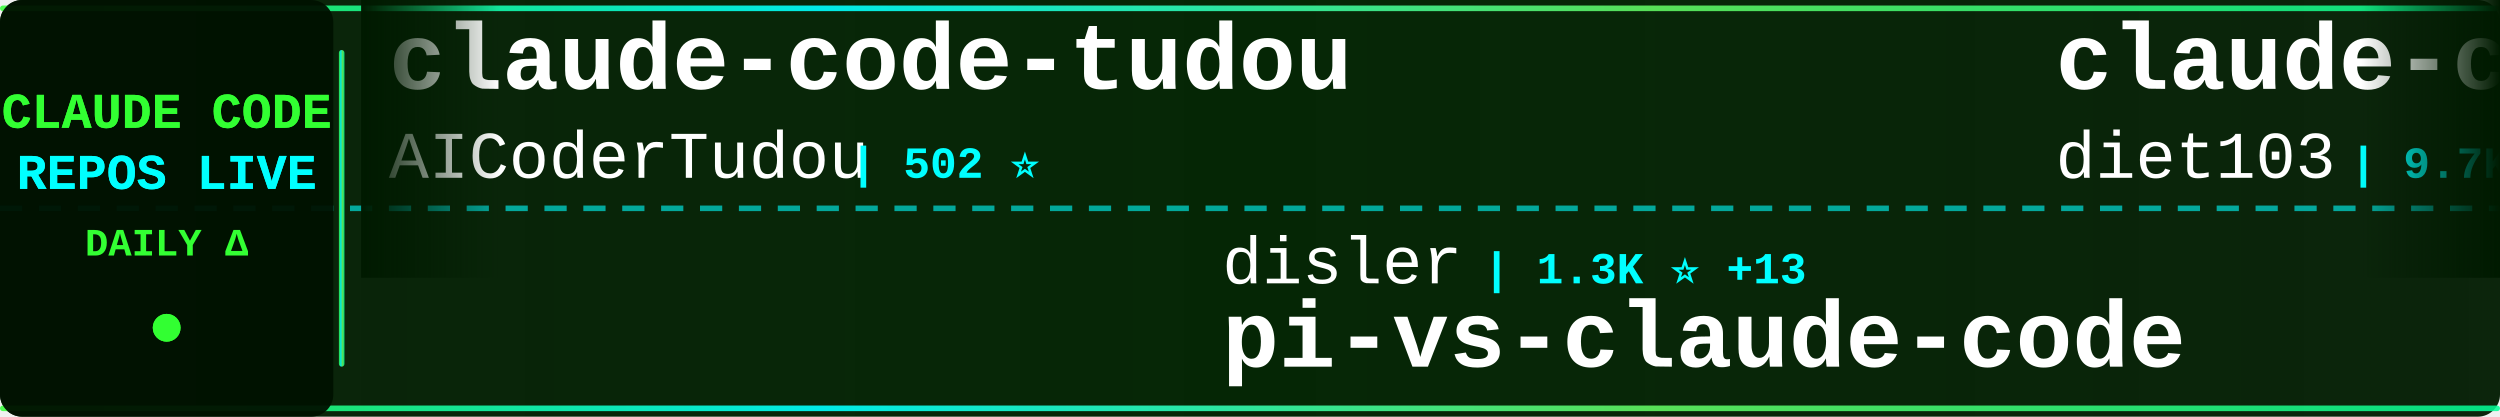
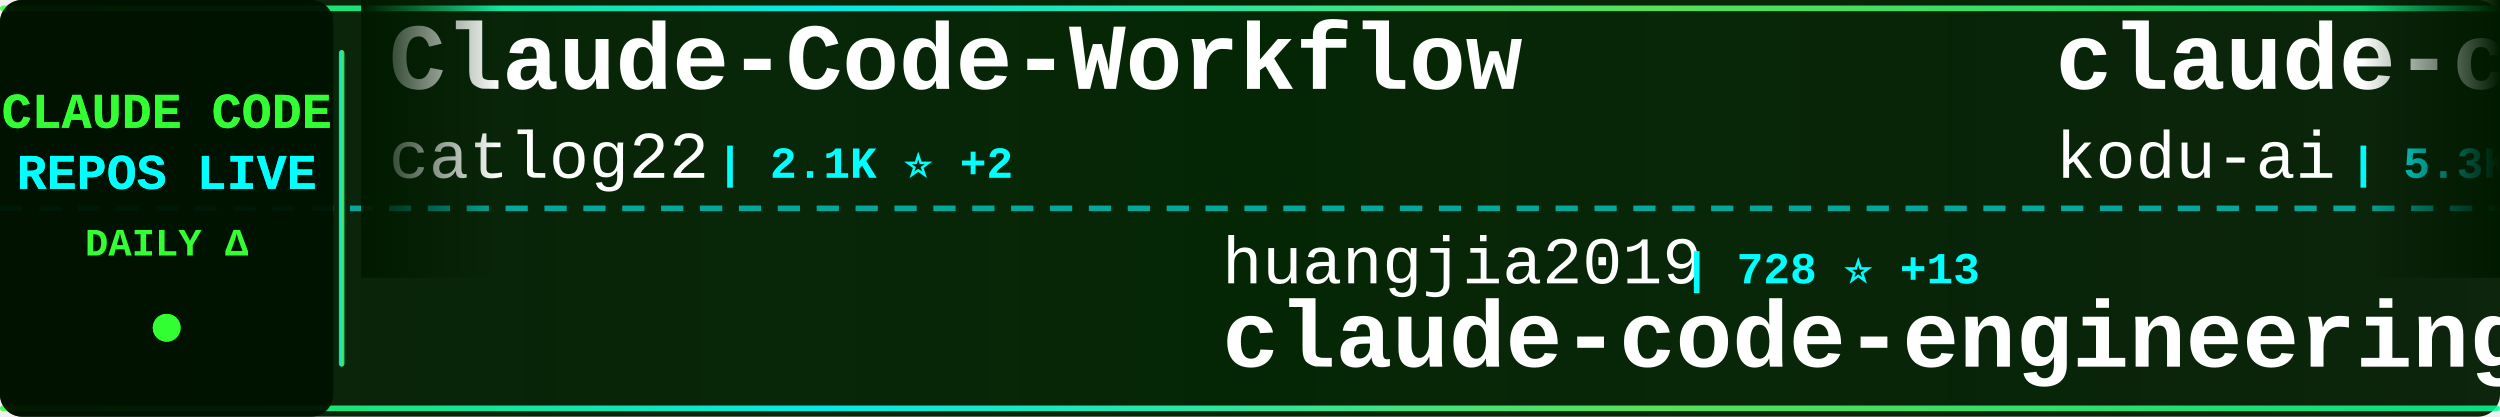
<svg xmlns="http://www.w3.org/2000/svg" width="900" height="150">
  <defs>
    <linearGradient id="tickerBg" x1="0%" y1="0%" x2="100%" y2="0%">
      <stop offset="0%" style="stop-color:#001a00;stop-opacity:0.95" />
      <stop offset="50%" style="stop-color:#002200;stop-opacity:0.98" />
      <stop offset="100%" style="stop-color:#001a00;stop-opacity:0.95" />
    </linearGradient>
    <linearGradient id="borderGrad" x1="0%" y1="0%" x2="100%" y2="0%">
      <stop offset="0%" style="stop-color:#33ff33;stop-opacity:0.85">
        <animate attributeName="stop-opacity" values="0.85;1;0.85" dur="2s" repeatCount="indefinite" />
      </stop>
      <stop offset="33%" style="stop-color:#00ffff;stop-opacity:0.9">
        <animate attributeName="stop-opacity" values="0.9;1;0.9" dur="2.2s" repeatCount="indefinite" />
      </stop>
      <stop offset="66%" style="stop-color:#66ff66;stop-opacity:0.85">
        <animate attributeName="stop-opacity" values="0.85;1;0.85" dur="1.8s" repeatCount="indefinite" />
      </stop>
      <stop offset="100%" style="stop-color:#00ff99;stop-opacity:0.85">
        <animate attributeName="stop-opacity" values="0.85;1;0.85" dur="2s" repeatCount="indefinite" />
      </stop>
    </linearGradient>
    <filter id="textGlow">
      <feGaussianBlur stdDeviation="0.1" result="coloredBlur" />
      <feMerge>
        <feMergeNode in="coloredBlur" />
        <feMergeNode in="SourceGraphic" />
      </feMerge>
    </filter>
    <filter id="metricGlow">
      <feGaussianBlur stdDeviation="0.2" result="coloredBlur" />
      <feMerge>
        <feMergeNode in="coloredBlur" />
        <feMergeNode in="SourceGraphic" />
      </feMerge>
    </filter>
    <linearGradient id="leftFade" x1="0%" y1="0%" x2="100%" y2="0%">
      <stop offset="0%" style="stop-color:#001a00;stop-opacity:1" />
      <stop offset="100%" style="stop-color:#001a00;stop-opacity:0" />
    </linearGradient>
    <linearGradient id="rightFade" x1="0%" y1="0%" x2="100%" y2="0%">
      <stop offset="0%" style="stop-color:#001a00;stop-opacity:0" />
      <stop offset="100%" style="stop-color:#001a00;stop-opacity:1" />
    </linearGradient>
  </defs>
  <rect width="900" height="150" fill="url(#tickerBg)" rx="8" />
  <rect x="0" y="2" width="900" height="2" fill="url(#borderGrad)" rx="1" />
  <rect x="0" y="146" width="900" height="2" fill="url(#borderGrad)" rx="1" />
  <line x1="0" y1="75" x2="900" y2="75" stroke="#00ffff" stroke-width="2" stroke-dasharray="8 6" opacity="0.6" />
  <rect x="0" y="0" width="120" height="150" fill="#001100" opacity="0.95" rx="8" />
  <text x="60" y="46" font-family="'Courier New', monospace" font-size="18" font-weight="bold" fill="#33ff33" text-anchor="middle" filter="url(#textGlow)">
    CLAUDE CODE
  </text>
  <text x="60" y="68" font-family="'Courier New', monospace" font-size="18" font-weight="bold" fill="#00ffff" text-anchor="middle" filter="url(#textGlow)">
    REPOS LIVE
  </text>
  <text x="60" y="92" font-family="'Courier New', monospace" font-size="14" font-weight="bold" fill="#33ff33" text-anchor="middle">
    DAILY Δ
  </text>
  <circle cx="60" cy="118" r="5" fill="#33ff33" filter="url(#metricGlow)">
    <animate attributeName="r" values="4;6;4" dur="1.5s" repeatCount="indefinite" />
    <animate attributeName="opacity" values="0.6;1;0.6" dur="1.5s" repeatCount="indefinite" />
  </circle>
  <rect x="122" y="18" width="2" height="114" fill="url(#borderGrad)" rx="1" />
  <clipPath id="tickerClip">
    <rect x="130" y="0" width="770" height="150" />
  </clipPath>
  <g clip-path="url(#tickerClip)">
    <g id="tickerItems">
      <animateTransform attributeName="transform" attributeType="XML" type="translate" from="0 0" to="-3000 0" dur="54s" repeatCount="indefinite" />
      <g transform="translate(0, 0)">
-         <text x="140" y="32" font-family="'Courier New', monospace" font-size="34" font-weight="bold" fill="#ffffff">claude-code-tudou</text>
-         <text x="140" y="64" font-family="'Courier New', monospace" font-size="24" font-weight="normal" fill="#ffffff" opacity="1.0">AICoderTudou</text>
-         <text x="306" y="64" font-family="'Courier New', monospace" font-size="16" font-weight="bold" fill="#00ffff"> | 502 ⭐</text>
+         <text x="140" y="32" font-family="'Courier New', monospace" font-size="34" font-weight="bold" fill="#ffffff">Claude-Code-Workflow</text>
+         <text x="140" y="64" font-family="'Courier New', monospace" font-size="24" font-weight="normal" fill="#ffffff" opacity="1.0">catlog22</text>
+         <text x="258" y="64" font-family="'Courier New', monospace" font-size="16" font-weight="bold" fill="#00ffff"> | 2.1K ⭐ +2</text>
      </g>
      <g transform="translate(300, 0)">
+         <text x="140" y="102" font-family="'Courier New', monospace" font-size="24" font-weight="normal" fill="#ffffff" opacity="1.0">huangjia2019</text>
+         <text x="306" y="102" font-family="'Courier New', monospace" font-size="16" font-weight="bold" fill="#00ffff"> | 728 ⭐ +13</text>
+         <text x="140" y="132" font-family="'Courier New', monospace" font-size="34" font-weight="bold" fill="#ffffff">claude-code-engineering</text>
+       </g>
+       <g transform="translate(600, 0)">
+         <text x="140" y="32" font-family="'Courier New', monospace" font-size="34" font-weight="bold" fill="#ffffff">claude-coder</text>
+         <text x="140" y="64" font-family="'Courier New', monospace" font-size="24" font-weight="normal" fill="#ffffff" opacity="1.0">kodu-ai</text>
+         <text x="246" y="64" font-family="'Courier New', monospace" font-size="16" font-weight="bold" fill="#00ffff"> | 5.3K ⭐</text>
+       </g>
+       <g transform="translate(900, 0)">
+         <text x="140" y="102" font-family="'Courier New', monospace" font-size="24" font-weight="normal" fill="#ffffff" opacity="1.0">diet103</text>
+         <text x="246" y="102" font-family="'Courier New', monospace" font-size="16" font-weight="bold" fill="#00ffff"> | 9.7K ⭐ +9</text>
+         <text x="140" y="132" font-family="'Courier New', monospace" font-size="34" font-weight="bold" fill="#ffffff">claude-code-infrastructu...</text>
+       </g>
+       <g transform="translate(1200, 0)">
+         <text x="140" y="32" font-family="'Courier New', monospace" font-size="34" font-weight="bold" fill="#ffffff">claude-code-tips</text>
+         <text x="140" y="64" font-family="'Courier New', monospace" font-size="24" font-weight="normal" fill="#ffffff" opacity="1.0">ykdojo</text>
+         <text x="234" y="64" font-family="'Courier New', monospace" font-size="16" font-weight="bold" fill="#00ffff"> | 8.5K ⭐ +17</text>
+       </g>
+       <g transform="translate(1500, 0)">
+         <text x="140" y="102" font-family="'Courier New', monospace" font-size="24" font-weight="normal" fill="#ffffff" opacity="1.0">Hyper66666</text>
+         <text x="282" y="102" font-family="'Courier New', monospace" font-size="16" font-weight="bold" fill="#00ffff"> | 215 ⭐</text>
+         <text x="140" y="132" font-family="'Courier New', monospace" font-size="34" font-weight="bold" fill="#ffffff">claude-code-sourcemap</text>
+       </g>
+       <g transform="translate(1800, 0)">
+         <text x="140" y="32" font-family="'Courier New', monospace" font-size="34" font-weight="bold" fill="#ffffff">claude-code-best-practic...</text>
+         <text x="140" y="64" font-family="'Courier New', monospace" font-size="24" font-weight="normal" fill="#ffffff" opacity="1.0">shanraisshan</text>
+         <text x="306" y="64" font-family="'Courier New', monospace" font-size="16" font-weight="bold" fill="#00ffff"> | 55.3K ⭐ +146</text>
+       </g>
+       <g transform="translate(2100, 0)">
        <text x="140" y="102" font-family="'Courier New', monospace" font-size="24" font-weight="normal" fill="#ffffff" opacity="1.0">disler</text>
        <text x="234" y="102" font-family="'Courier New', monospace" font-size="16" font-weight="bold" fill="#00ffff"> | 1.3K ⭐ +13</text>
        <text x="140" y="132" font-family="'Courier New', monospace" font-size="34" font-weight="bold" fill="#ffffff">pi-vs-claude-code</text>
      </g>
-       <g transform="translate(600, 0)">
-         <text x="140" y="32" font-family="'Courier New', monospace" font-size="34" font-weight="bold" fill="#ffffff">claude-code-infrastructu...</text>
-         <text x="140" y="64" font-family="'Courier New', monospace" font-size="24" font-weight="normal" fill="#ffffff" opacity="1.0">diet103</text>
-         <text x="246" y="64" font-family="'Courier New', monospace" font-size="16" font-weight="bold" fill="#00ffff"> | 9.7K ⭐ +9</text>
-       </g>
-       <g transform="translate(900, 0)">
-         <text x="140" y="102" font-family="'Courier New', monospace" font-size="24" font-weight="normal" fill="#ffffff" opacity="1.0">Cranot</text>
-         <text x="234" y="102" font-family="'Courier New', monospace" font-size="16" font-weight="bold" fill="#00ffff"> | 2.8K ⭐</text>
-         <text x="140" y="132" font-family="'Courier New', monospace" font-size="34" font-weight="bold" fill="#ffffff">claude-code-guide</text>
-       </g>
-       <g transform="translate(1200, 0)">
-         <text x="140" y="32" font-family="'Courier New', monospace" font-size="34" font-weight="bold" fill="#ffffff">collection-claude-code-s...</text>
-         <text x="140" y="64" font-family="'Courier New', monospace" font-size="24" font-weight="normal" fill="#ffffff" opacity="1.0">chauncygu</text>
-         <text x="270" y="64" font-family="'Courier New', monospace" font-size="16" font-weight="bold" fill="#00ffff"> | 2.5K ⭐ +4</text>
-       </g>
-       <g transform="translate(1500, 0)">
-         <text x="140" y="102" font-family="'Courier New', monospace" font-size="24" font-weight="normal" fill="#ffffff" opacity="1.0">affaan-m</text>
-         <text x="258" y="102" font-family="'Courier New', monospace" font-size="16" font-weight="bold" fill="#00ffff"> | 197.1K ⭐ +1.3K</text>
-         <text x="140" y="132" font-family="'Courier New', monospace" font-size="34" font-weight="bold" fill="#ffffff">ECC</text>
-       </g>
-       <g transform="translate(1800, 0)">
-         <text x="140" y="32" font-family="'Courier New', monospace" font-size="34" font-weight="bold" fill="#ffffff">skills</text>
-         <text x="140" y="64" font-family="'Courier New', monospace" font-size="24" font-weight="normal" fill="#ffffff" opacity="1.0">anthropics</text>
-         <text x="282" y="64" font-family="'Courier New', monospace" font-size="16" font-weight="bold" fill="#00ffff"> | 142.7K ⭐ +836</text>
-       </g>
-       <g transform="translate(2100, 0)">
-         <text x="140" y="102" font-family="'Courier New', monospace" font-size="24" font-weight="normal" fill="#ffffff" opacity="1.0">Yeachan-Heo</text>
-         <text x="294" y="102" font-family="'Courier New', monospace" font-size="16" font-weight="bold" fill="#00ffff"> | 35.2K ⭐ +130</text>
-         <text x="140" y="132" font-family="'Courier New', monospace" font-size="34" font-weight="bold" fill="#ffffff">oh-my-claudecode</text>
-       </g>
      <g transform="translate(2400, 0)">
-         <text x="140" y="32" font-family="'Courier New', monospace" font-size="34" font-weight="bold" fill="#ffffff">claude-code-base-action</text>
-         <text x="140" y="64" font-family="'Courier New', monospace" font-size="24" font-weight="normal" fill="#ffffff" opacity="1.0">anthropics</text>
-         <text x="282" y="64" font-family="'Courier New', monospace" font-size="16" font-weight="bold" fill="#00ffff"> | 850 ⭐ +3</text>
+         <text x="140" y="32" font-family="'Courier New', monospace" font-size="34" font-weight="bold" fill="#ffffff">claude-code-sourcemap</text>
+         <text x="140" y="64" font-family="'Courier New', monospace" font-size="24" font-weight="normal" fill="#ffffff" opacity="1.0">ChinaSiro</text>
+         <text x="270" y="64" font-family="'Courier New', monospace" font-size="16" font-weight="bold" fill="#00ffff"> | 9.3K ⭐ +9</text>
      </g>
      <g transform="translate(2700, 0)">
-         <text x="140" y="102" font-family="'Courier New', monospace" font-size="24" font-weight="normal" fill="#ffffff" opacity="1.0">Donchitos</text>
-         <text x="270" y="102" font-family="'Courier New', monospace" font-size="16" font-weight="bold" fill="#00ffff"> | 20.3K ⭐ +101</text>
-         <text x="140" y="132" font-family="'Courier New', monospace" font-size="34" font-weight="bold" fill="#ffffff">Claude-Code-Game-Studios</text>
+         <text x="140" y="102" font-family="'Courier New', monospace" font-size="24" font-weight="normal" fill="#ffffff" opacity="1.0">Yuyz0112</text>
+         <text x="258" y="102" font-family="'Courier New', monospace" font-size="16" font-weight="bold" fill="#00ffff"> | 2.4K ⭐</text>
+         <text x="140" y="132" font-family="'Courier New', monospace" font-size="34" font-weight="bold" fill="#ffffff">claude-code-reverse</text>
      </g>
      <g transform="translate(3000, 0)">
-         <text x="140" y="32" font-family="'Courier New', monospace" font-size="34" font-weight="bold" fill="#ffffff">claude-code-tudou</text>
-         <text x="140" y="64" font-family="'Courier New', monospace" font-size="24" font-weight="normal" fill="#ffffff" opacity="1.0">AICoderTudou</text>
-         <text x="306" y="64" font-family="'Courier New', monospace" font-size="16" font-weight="bold" fill="#00ffff"> | 502 ⭐</text>
+         <text x="140" y="32" font-family="'Courier New', monospace" font-size="34" font-weight="bold" fill="#ffffff">Claude-Code-Workflow</text>
+         <text x="140" y="64" font-family="'Courier New', monospace" font-size="24" font-weight="normal" fill="#ffffff" opacity="1.0">catlog22</text>
+         <text x="258" y="64" font-family="'Courier New', monospace" font-size="16" font-weight="bold" fill="#00ffff"> | 2.1K ⭐ +2</text>
      </g>
      <g transform="translate(3300, 0)">
-         <text x="140" y="102" font-family="'Courier New', monospace" font-size="24" font-weight="normal" fill="#ffffff" opacity="1.0">disler</text>
-         <text x="234" y="102" font-family="'Courier New', monospace" font-size="16" font-weight="bold" fill="#00ffff"> | 1.3K ⭐ +13</text>
-         <text x="140" y="132" font-family="'Courier New', monospace" font-size="34" font-weight="bold" fill="#ffffff">pi-vs-claude-code</text>
+         <text x="140" y="102" font-family="'Courier New', monospace" font-size="24" font-weight="normal" fill="#ffffff" opacity="1.0">huangjia2019</text>
+         <text x="306" y="102" font-family="'Courier New', monospace" font-size="16" font-weight="bold" fill="#00ffff"> | 728 ⭐ +13</text>
+         <text x="140" y="132" font-family="'Courier New', monospace" font-size="34" font-weight="bold" fill="#ffffff">claude-code-engineering</text>
      </g>
      <g transform="translate(3600, 0)">
-         <text x="140" y="32" font-family="'Courier New', monospace" font-size="34" font-weight="bold" fill="#ffffff">claude-code-infrastructu...</text>
-         <text x="140" y="64" font-family="'Courier New', monospace" font-size="24" font-weight="normal" fill="#ffffff" opacity="1.0">diet103</text>
-         <text x="246" y="64" font-family="'Courier New', monospace" font-size="16" font-weight="bold" fill="#00ffff"> | 9.7K ⭐ +9</text>
+         <text x="140" y="32" font-family="'Courier New', monospace" font-size="34" font-weight="bold" fill="#ffffff">claude-coder</text>
+         <text x="140" y="64" font-family="'Courier New', monospace" font-size="24" font-weight="normal" fill="#ffffff" opacity="1.0">kodu-ai</text>
+         <text x="246" y="64" font-family="'Courier New', monospace" font-size="16" font-weight="bold" fill="#00ffff"> | 5.3K ⭐</text>
      </g>
      <g transform="translate(3900, 0)">
-         <text x="140" y="102" font-family="'Courier New', monospace" font-size="24" font-weight="normal" fill="#ffffff" opacity="1.0">Cranot</text>
-         <text x="234" y="102" font-family="'Courier New', monospace" font-size="16" font-weight="bold" fill="#00ffff"> | 2.8K ⭐</text>
-         <text x="140" y="132" font-family="'Courier New', monospace" font-size="34" font-weight="bold" fill="#ffffff">claude-code-guide</text>
+         <text x="140" y="102" font-family="'Courier New', monospace" font-size="24" font-weight="normal" fill="#ffffff" opacity="1.0">diet103</text>
+         <text x="246" y="102" font-family="'Courier New', monospace" font-size="16" font-weight="bold" fill="#00ffff"> | 9.7K ⭐ +9</text>
+         <text x="140" y="132" font-family="'Courier New', monospace" font-size="34" font-weight="bold" fill="#ffffff">claude-code-infrastructu...</text>
      </g>
    </g>
  </g>
  <rect x="130" y="0" width="50" height="100" fill="url(#leftFade)" />
  <rect x="850" y="0" width="50" height="100" fill="url(#rightFade)" />
</svg>
